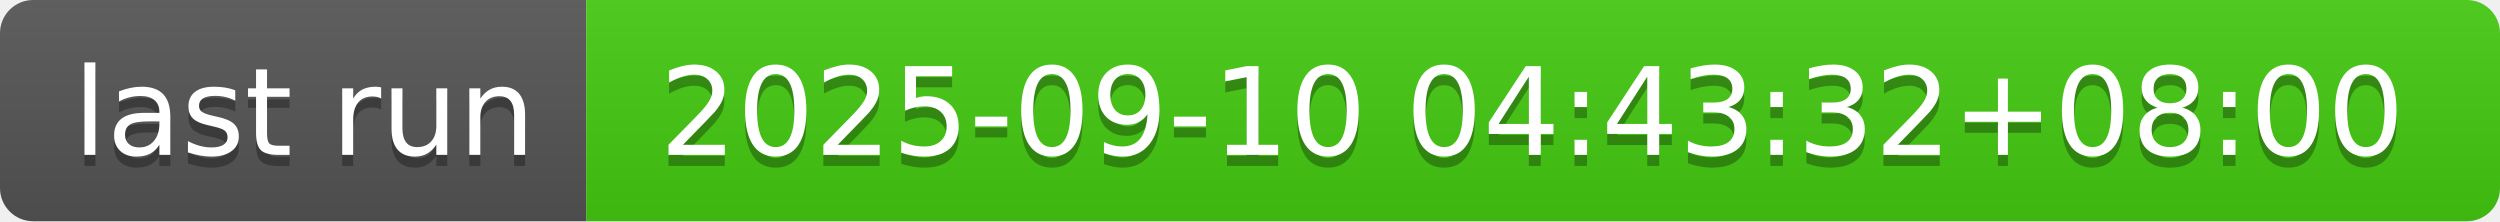
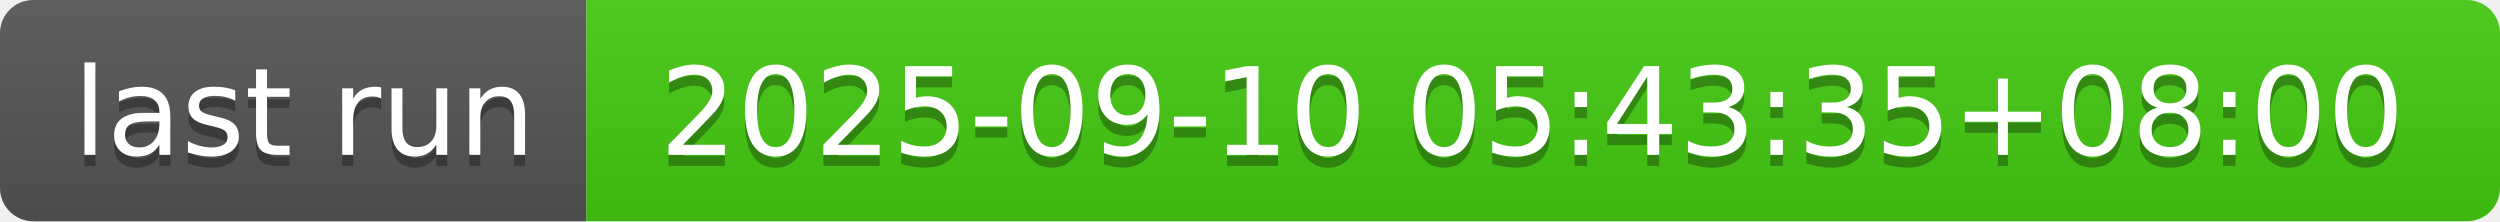
- <svg xmlns="http://www.w3.org/2000/svg" width="226" height="20" role="img" aria-label="last run: 2025-09-10 04:43:32+08:00">
+ <svg xmlns="http://www.w3.org/2000/svg" width="226" height="20" role="img" aria-label="last run: 2025-09-10 05:43:35+08:00">
  <linearGradient id="s" x2="0" y2="100%">
    <stop offset="0" stop-color="#bbb" stop-opacity=".1" />
    <stop offset="1" stop-opacity=".1" />
  </linearGradient>
  <clipPath id="r">
    <rect width="226" height="20" rx="3" fill="#fff" />
  </clipPath>
  <g clip-path="url(#r)">
    <rect width="53" height="20" fill="#555" />
    <rect x="53" width="173" height="20" fill="#4c1" />
    <rect width="226" height="20" fill="url(#s)" />
  </g>
  <g fill="#fff" text-anchor="middle" font-family="Verdana,Geneva,DejaVu Sans,sans-serif" text-rendering="geometricPrecision" font-size="110">
    <text aria-hidden="true" x="275" y="150" fill="#010101" fill-opacity=".3" transform="scale(.1)" textLength="430">last run</text>
    <text x="275" y="140" transform="scale(.1)" fill="#fff" textLength="430">last run</text>
-     <text aria-hidden="true" x="1385" y="150" fill="#010101" fill-opacity=".3" transform="scale(.1)" textLength="1630">2025-09-10 04:43:32+08:00</text>
-     <text x="1385" y="140" transform="scale(.1)" fill="#fff" textLength="1630">2025-09-10 04:43:32+08:00</text>
+     <text aria-hidden="true" x="1385" y="150" fill="#010101" fill-opacity=".3" transform="scale(.1)" textLength="1630">2025-09-10 05:43:35+08:00</text>
+     <text x="1385" y="140" transform="scale(.1)" fill="#fff" textLength="1630">2025-09-10 05:43:35+08:00</text>
  </g>
</svg>
